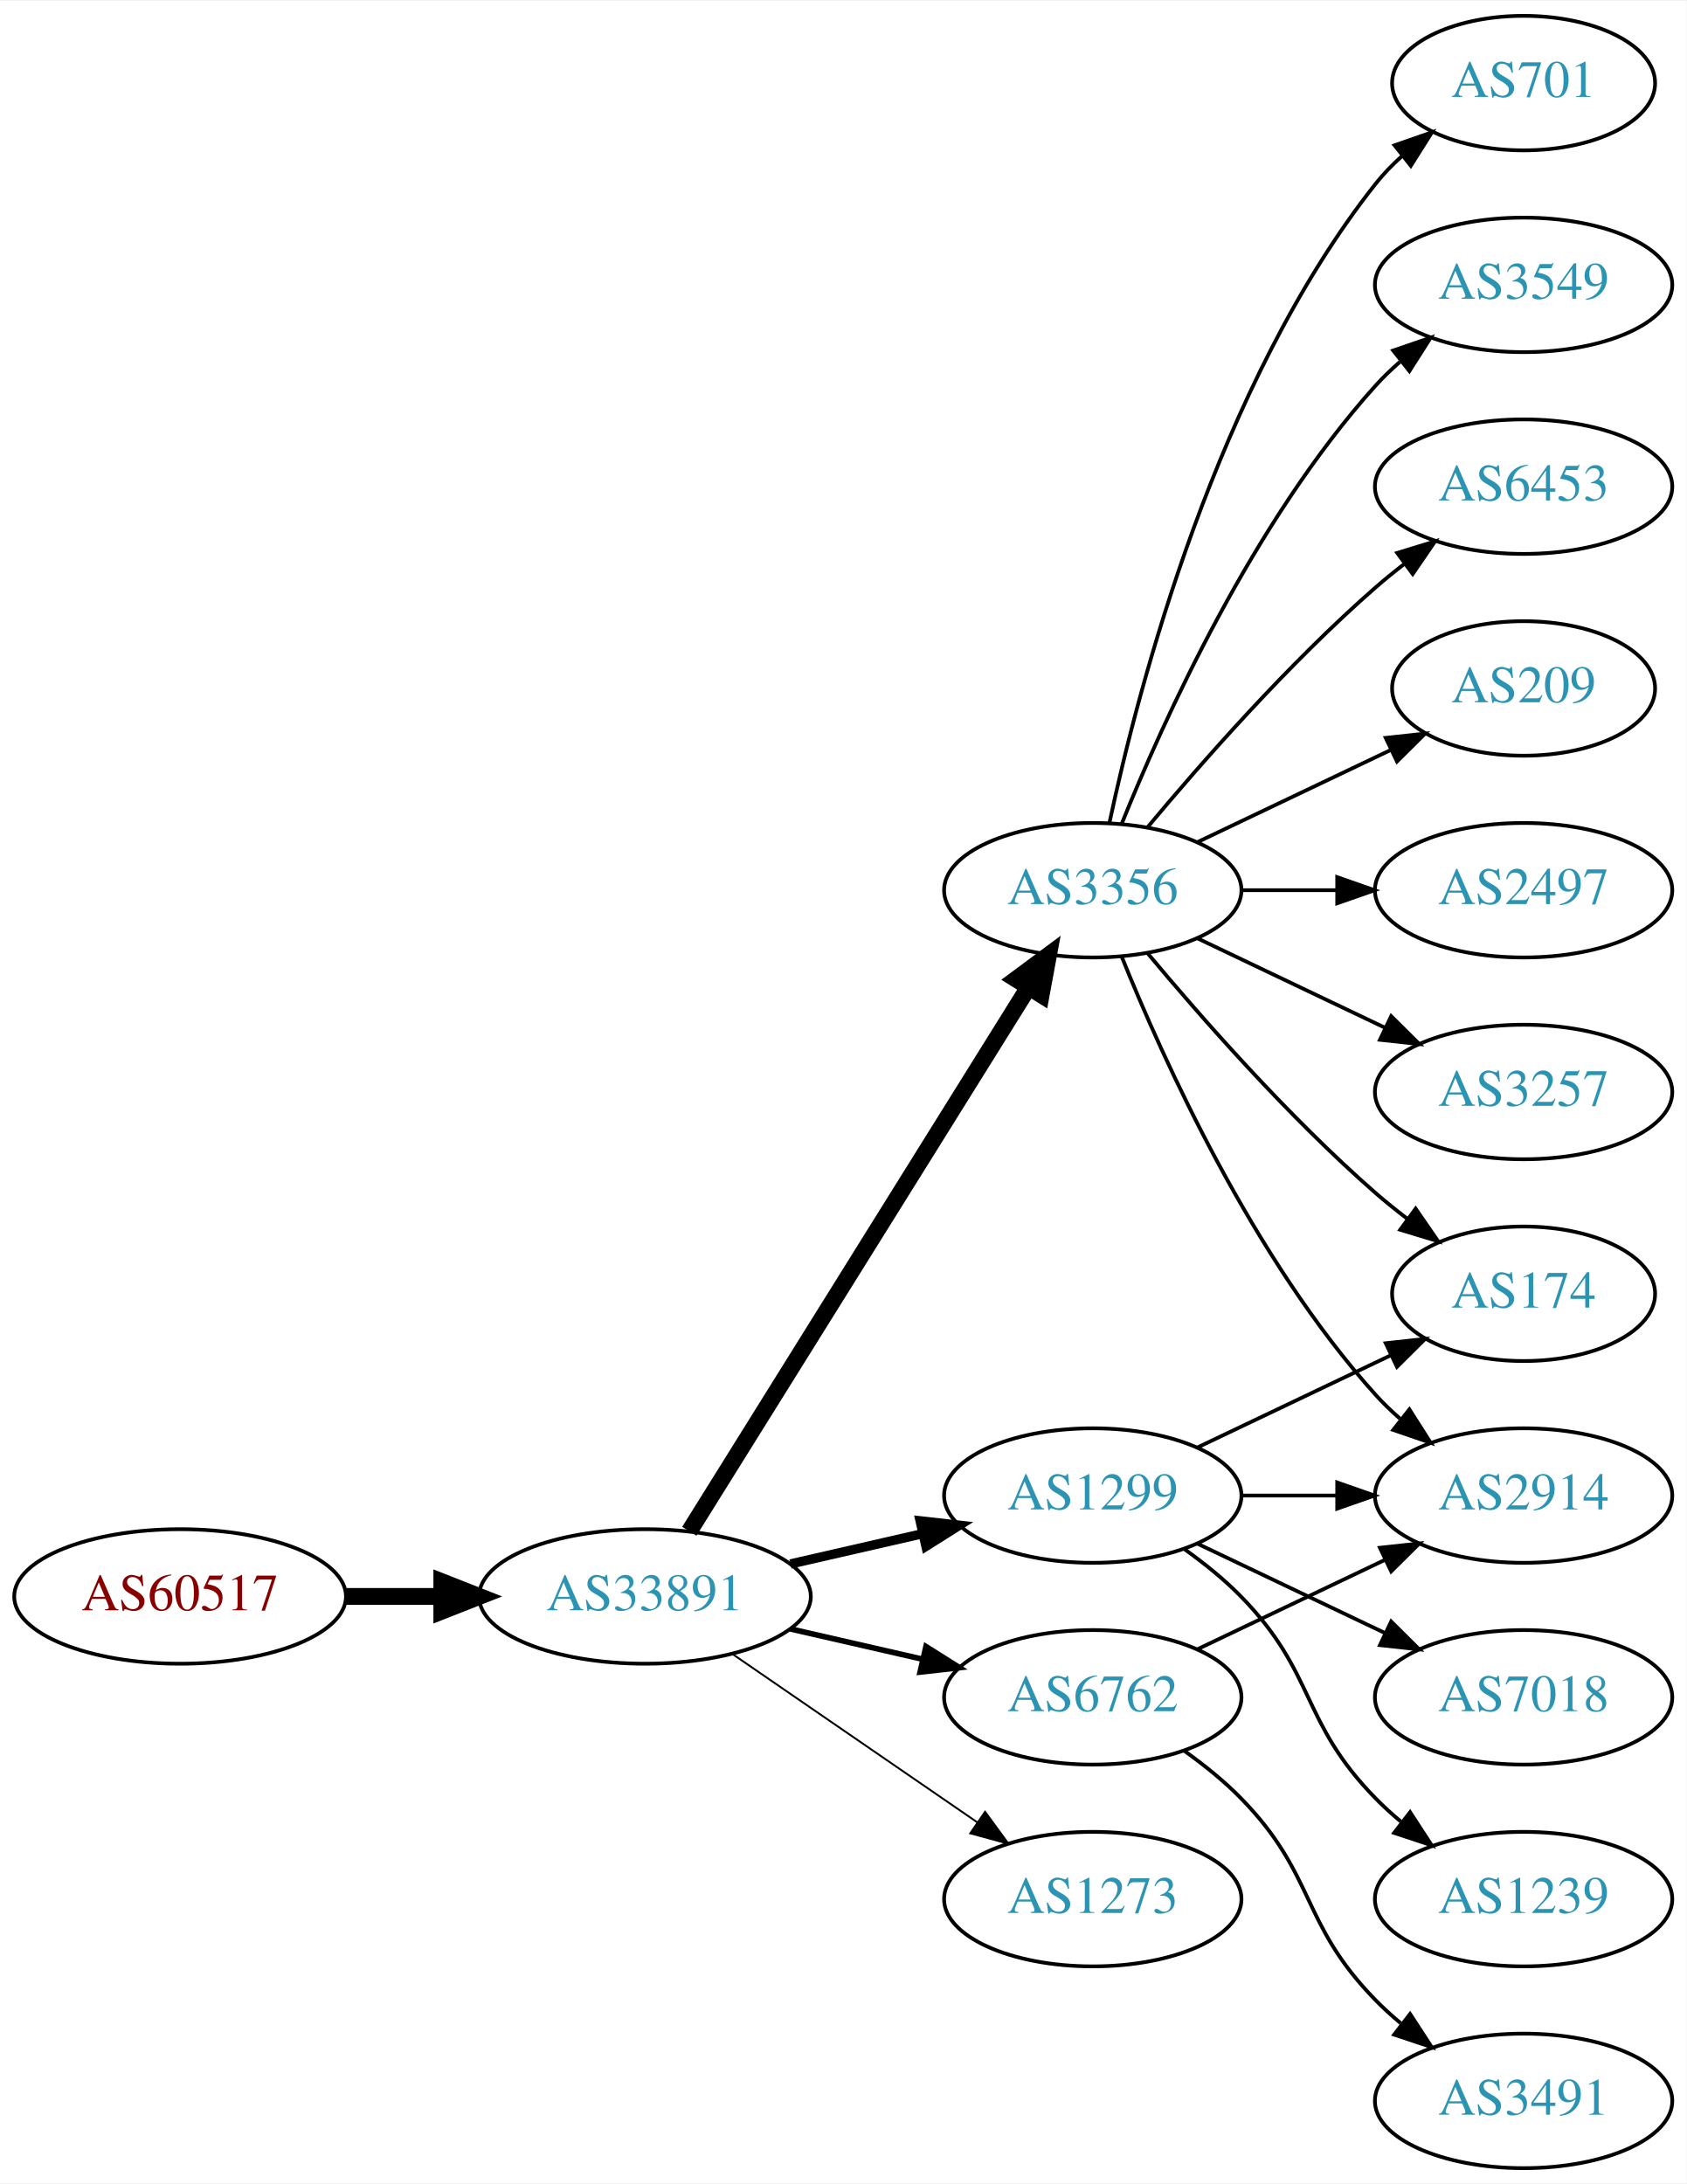
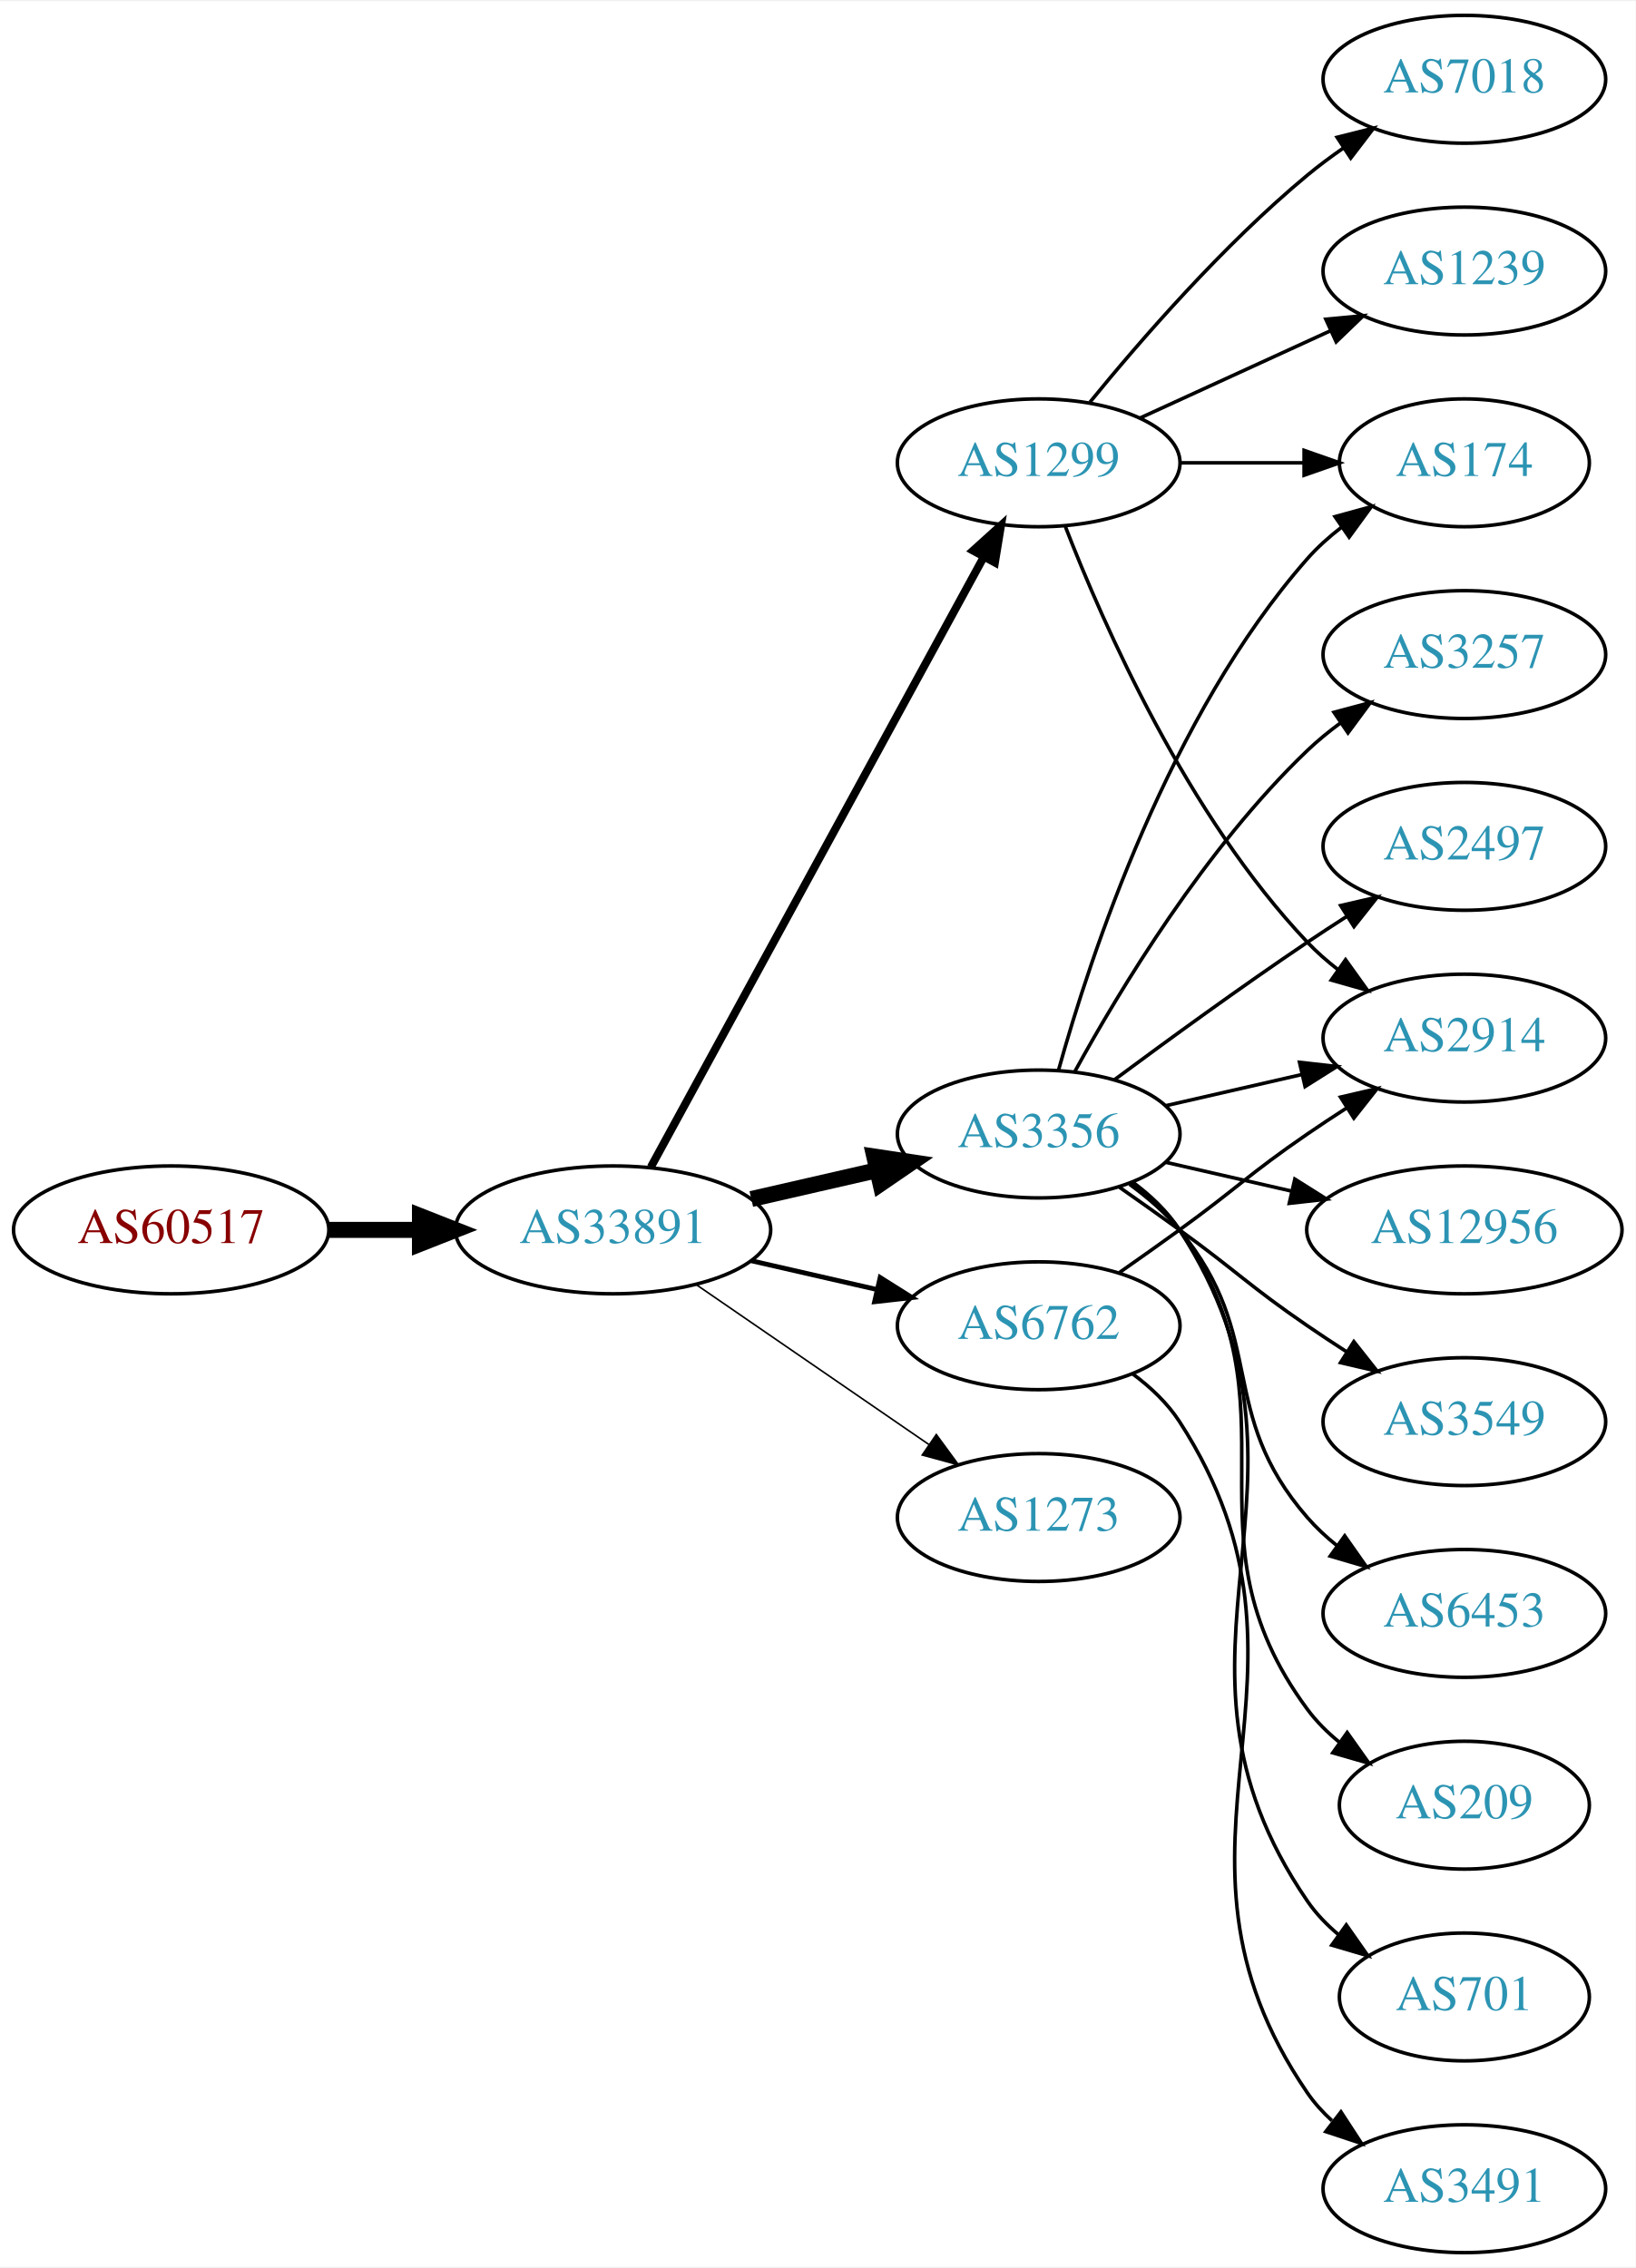
- <svg xmlns="http://www.w3.org/2000/svg" xmlns:xlink="http://www.w3.org/1999/xlink" width="451pt" height="584pt" viewBox="0.00 0.00 451.37 584.00">
-   <g id="graph0" class="graph" transform="scale(1 1) rotate(0) translate(4 580)">
-     <polygon fill="white" stroke="none" points="-4,4 -4,-580 447.37,-580 447.37,4 -4,4" />
+ <svg xmlns="http://www.w3.org/2000/svg" xmlns:xlink="http://www.w3.org/1999/xlink" width="460pt" height="638pt" viewBox="0.00 0.00 460.47 638.00">
+   <g id="graph0" class="graph" transform="scale(1 1) rotate(0) translate(4 634)">
+     <polygon fill="white" stroke="none" points="-4,4 -4,-634 456.469,-634 456.469,4 -4,4" />
    <g id="node1" class="node">
      <g id="a_node1">
        <a xlink:href="/asn/60517" xlink:title="AS60517 ~ AS-CABLEVISION [AT]">
-           <ellipse fill="#ffffff" stroke="black" cx="44.196" cy="-153" rx="44.393" ry="18" />
-           <text text-anchor="middle" x="44.196" y="-149.3" font-family="Times,serif" font-size="14.00" fill="#880000">AS60517</text>
+           <ellipse fill="#ffffff" stroke="black" cx="44.196" cy="-288" rx="44.393" ry="18" />
+           <text text-anchor="middle" x="44.196" y="-284.3" font-family="Times,serif" font-size="14.00" fill="#880000">AS60517</text>
        </a>
      </g>
    </g>
    <g id="node2" class="node">
      <g id="a_node2">
        <a xlink:href="/asn/33891" xlink:title="AS33891 ~ CORE-BACKBONE GMBH GLOBAL NETWORK [DE]">
-           <ellipse fill="#ffffff" stroke="black" cx="168.588" cy="-153" rx="44.393" ry="18" />
-           <text text-anchor="middle" x="168.588" y="-149.3" font-family="Times,serif" font-size="14.00" fill="#2c94b3">AS33891</text>
+           <ellipse fill="#ffffff" stroke="black" cx="168.588" cy="-288" rx="44.393" ry="18" />
+           <text text-anchor="middle" x="168.588" y="-284.3" font-family="Times,serif" font-size="14.00" fill="#2c94b3">AS33891</text>
        </a>
      </g>
    </g>
    <g id="edge1" class="edge">
-       <path fill="none" stroke="black" stroke-width="4.5" d="M88.692,-153C96.898,-153 105.569,-153 114.041,-153" />
-       <polygon fill="black" stroke="black" stroke-width="4.5" points="114.233,-156.938 124.233,-153 114.233,-149.063 114.233,-156.938" />
+       <path fill="none" stroke="black" stroke-width="4.5" d="M88.692,-288C96.898,-288 105.569,-288 114.041,-288" />
+       <polygon fill="black" stroke="black" stroke-width="4.5" points="114.233,-291.938 124.233,-288 114.233,-284.063 114.233,-291.938" />
    </g>
    <g id="node3" class="node">
      <g id="a_node3">
-         <a xlink:href="/asn/3356" xlink:title="AS3356 ~ Level 3 Parent, LLC [US]">
-           <ellipse fill="#ffffff" stroke="black" cx="288.431" cy="-342" rx="39.794" ry="18" />
-           <text text-anchor="middle" x="288.431" y="-338.3" font-family="Times,serif" font-size="14.00" fill="#2c94b3">AS3356</text>
+         <a xlink:href="/asn/1299" xlink:title="AS1299 ~ Telia Carrier [EU]">
+           <ellipse fill="#ffffff" stroke="black" cx="288.431" cy="-504" rx="39.794" ry="18" />
+           <text text-anchor="middle" x="288.431" y="-500.3" font-family="Times,serif" font-size="14.00" fill="#2c94b3">AS1299</text>
        </a>
      </g>
    </g>
    <g id="edge2" class="edge">
-       <path fill="none" stroke="black" stroke-width="4.5" d="M180.463,-170.442C201.247,-203.775 246.707,-276.686 271.136,-315.866" />
-       <polygon fill="black" stroke="black" stroke-width="4.5" points="267.95,-318.198 276.582,-324.6 274.632,-314.031 267.95,-318.198" />
+       <path fill="none" stroke="black" stroke-width="2.25" d="M179.232,-305.676C199.913,-343.584 248.626,-432.873 273.005,-477.559" />
+       <polygon fill="black" stroke="black" stroke-width="2.25" points="269.957,-479.28 277.819,-486.383 276.102,-475.928 269.957,-479.28" />
    </g>
    <g id="node4" class="node">
      <g id="a_node4">
-         <a xlink:href="/asn/1299" xlink:title="AS1299 ~ Telia Carrier [EU]">
-           <ellipse fill="#ffffff" stroke="black" cx="288.431" cy="-180" rx="39.794" ry="18" />
-           <text text-anchor="middle" x="288.431" y="-176.3" font-family="Times,serif" font-size="14.00" fill="#2c94b3">AS1299</text>
+         <a xlink:href="/asn/3356" xlink:title="AS3356 ~ Level 3 Parent, LLC [US]">
+           <ellipse fill="#ffffff" stroke="black" cx="288.431" cy="-315" rx="39.794" ry="18" />
+           <text text-anchor="middle" x="288.431" y="-311.3" font-family="Times,serif" font-size="14.00" fill="#2c94b3">AS3356</text>
        </a>
      </g>
    </g>
    <g id="edge3" class="edge">
-       <path fill="none" stroke="black" stroke-width="2.5" d="M207.523,-161.692C218.764,-164.267 231.176,-167.111 242.799,-169.774" />
-       <polygon fill="black" stroke="black" stroke-width="2.5" points="242.232,-173.235 252.761,-172.057 243.795,-166.412 242.232,-173.235" />
+       <path fill="none" stroke="black" stroke-width="4.5" d="M207.523,-296.692C218.764,-299.267 231.176,-302.111 242.799,-304.774" />
+       <polygon fill="black" stroke="black" stroke-width="4.5" points="242.134,-308.661 252.761,-307.057 243.893,-300.985 242.134,-308.661" />
    </g>
    <g id="node5" class="node">
      <g id="a_node5">
        <a xlink:href="/asn/6762" xlink:title="AS6762 ~ TELECOM ITALIA SPARKLE S.p.A. [IT]">
-           <ellipse fill="#ffffff" stroke="black" cx="288.431" cy="-126" rx="39.794" ry="18" />
-           <text text-anchor="middle" x="288.431" y="-122.3" font-family="Times,serif" font-size="14.00" fill="#2c94b3">AS6762</text>
+           <ellipse fill="#ffffff" stroke="black" cx="288.431" cy="-261" rx="39.794" ry="18" />
+           <text text-anchor="middle" x="288.431" y="-257.3" font-family="Times,serif" font-size="14.00" fill="#2c94b3">AS6762</text>
        </a>
      </g>
    </g>
    <g id="edge4" class="edge">
-       <path fill="none" stroke="black" stroke-width="1.5" d="M207.523,-144.308C218.764,-141.733 231.176,-138.889 242.799,-136.226" />
-       <polygon fill="black" stroke="black" stroke-width="1.5" points="243.795,-139.588 252.761,-133.943 242.232,-132.765 243.795,-139.588" />
+       <path fill="none" stroke="black" stroke-width="1.35" d="M207.523,-279.308C218.764,-276.733 231.176,-273.889 242.799,-271.226" />
+       <polygon fill="black" stroke="black" stroke-width="1.35" points="243.795,-274.588 252.761,-268.943 242.232,-267.765 243.795,-274.588" />
    </g>
    <g id="node6" class="node">
      <g id="a_node6">
        <a xlink:href="/asn/1273" xlink:title="AS1273 ~ Vodafone Group PLC [EU]">
-           <ellipse fill="#ffffff" stroke="black" cx="288.431" cy="-72" rx="39.794" ry="18" />
-           <text text-anchor="middle" x="288.431" y="-68.3" font-family="Times,serif" font-size="14.00" fill="#2c94b3">AS1273</text>
+           <ellipse fill="#ffffff" stroke="black" cx="288.431" cy="-207" rx="39.794" ry="18" />
+           <text text-anchor="middle" x="288.431" y="-203.3" font-family="Times,serif" font-size="14.00" fill="#2c94b3">AS1273</text>
        </a>
      </g>
    </g>
    <g id="edge5" class="edge">
-       <path fill="none" stroke="black" stroke-width="0.5" d="M192.031,-137.574C210.612,-124.802 237.173,-106.545 257.553,-92.537" />
-       <polygon fill="black" stroke="black" stroke-width="0.5" points="259.609,-95.371 265.867,-86.822 255.643,-89.602 259.609,-95.371" />
+       <path fill="none" stroke="black" stroke-width="0.45" d="M192.031,-272.574C210.612,-259.802 237.173,-241.545 257.553,-227.537" />
+       <polygon fill="black" stroke="black" stroke-width="0.45" points="259.609,-230.371 265.867,-221.822 255.643,-224.602 259.609,-230.371" />
    </g>
    <g id="node7" class="node">
      <g id="a_node7">
-         <a xlink:href="/asn/209" xlink:title="AS209 ~ CenturyLink Communications, LLC [US]">
-           <ellipse fill="#ffffff" stroke="black" cx="403.724" cy="-396" rx="35.194" ry="18" />
-           <text text-anchor="middle" x="403.724" y="-392.3" font-family="Times,serif" font-size="14.00" fill="#2c94b3">AS209</text>
+         <a xlink:href="/asn/7018" xlink:title="AS7018 ~ AT&amp;T Services, Inc. [US]">
+           <ellipse fill="#ffffff" stroke="black" cx="408.273" cy="-612" rx="39.794" ry="18" />
+           <text text-anchor="middle" x="408.273" y="-608.3" font-family="Times,serif" font-size="14.00" fill="#2c94b3">AS7018</text>
        </a>
      </g>
    </g>
    <g id="edge6" class="edge">
-       <path fill="none" stroke="black" d="M316.567,-354.934C331.999,-362.29 351.485,-371.577 368.02,-379.459" />
-       <polygon fill="black" stroke="black" points="366.828,-382.768 377.361,-383.911 369.84,-376.449 366.828,-382.768" />
+       <path fill="none" stroke="black" d="M302.85,-521.065C316.964,-538.375 340.379,-565.345 364.077,-585 367.294,-587.668 370.794,-590.27 374.365,-592.741" />
+       <polygon fill="black" stroke="black" points="372.442,-595.666 382.721,-598.236 376.288,-589.817 372.442,-595.666" />
    </g>
    <g id="node8" class="node">
      <g id="a_node8">
-         <a xlink:href="/asn/2497" xlink:title="AS2497 ~ Internet Initiative Japan Inc. [JP]">
-           <ellipse fill="#ffffff" stroke="black" cx="403.724" cy="-342" rx="39.794" ry="18" />
-           <text text-anchor="middle" x="403.724" y="-338.3" font-family="Times,serif" font-size="14.00" fill="#2c94b3">AS2497</text>
+         <a xlink:href="/asn/1239" xlink:title="AS1239 ~ Sprint [US]">
+           <ellipse fill="#ffffff" stroke="black" cx="408.273" cy="-558" rx="39.794" ry="18" />
+           <text text-anchor="middle" x="408.273" y="-554.3" font-family="Times,serif" font-size="14.00" fill="#2c94b3">AS1239</text>
        </a>
      </g>
    </g>
    <g id="edge7" class="edge">
-       <path fill="none" stroke="black" d="M328.103,-342C336.306,-342 345.07,-342 353.602,-342" />
-       <polygon fill="black" stroke="black" points="353.841,-345.5 363.841,-342 353.841,-338.5 353.841,-345.5" />
+       <path fill="none" stroke="black" d="M317.06,-516.661C333.017,-523.973 353.287,-533.261 370.57,-541.181" />
+       <polygon fill="black" stroke="black" points="369.269,-544.435 379.818,-545.419 372.185,-538.071 369.269,-544.435" />
    </g>
    <g id="node9" class="node">
      <g id="a_node9">
-         <a xlink:href="/asn/3257" xlink:title="AS3257 ~ GTT [DE]">
-           <ellipse fill="#ffffff" stroke="black" cx="403.724" cy="-288" rx="39.794" ry="18" />
-           <text text-anchor="middle" x="403.724" y="-284.3" font-family="Times,serif" font-size="14.00" fill="#2c94b3">AS3257</text>
+         <a xlink:href="/asn/2914" xlink:title="AS2914 ~ NTT America, Inc. [US]">
+           <ellipse fill="#ffffff" stroke="black" cx="408.273" cy="-342" rx="39.794" ry="18" />
+           <text text-anchor="middle" x="408.273" y="-338.3" font-family="Times,serif" font-size="14.00" fill="#2c94b3">AS2914</text>
        </a>
      </g>
    </g>
    <g id="edge8" class="edge">
-       <path fill="none" stroke="black" d="M316.567,-329.066C331.561,-321.919 350.382,-312.948 366.605,-305.215" />
-       <polygon fill="black" stroke="black" points="368.288,-308.291 375.809,-300.829 365.276,-301.972 368.288,-308.291" />
+       <path fill="none" stroke="black" d="M295.954,-486.006C306.704,-458.272 330.362,-404.571 364.077,-369 366.663,-366.272 369.581,-363.706 372.649,-361.323" />
+       <polygon fill="black" stroke="black" points="374.827,-364.07 380.997,-355.457 370.803,-358.342 374.827,-364.07" />
    </g>
    <g id="node10" class="node">
      <g id="a_node10">
-         <a xlink:href="/asn/701" xlink:title="AS701 ~ UUNET [US]">
-           <ellipse fill="#ffffff" stroke="black" cx="403.724" cy="-558" rx="35.194" ry="18" />
-           <text text-anchor="middle" x="403.724" y="-554.3" font-family="Times,serif" font-size="14.00" fill="#2c94b3">AS701</text>
+         <a xlink:href="/asn/174" xlink:title="AS174 ~ Cogent Communications [US]">
+           <ellipse fill="#ffffff" stroke="black" cx="408.273" cy="-504" rx="35.194" ry="18" />
+           <text text-anchor="middle" x="408.273" y="-500.3" font-family="Times,serif" font-size="14.00" fill="#2c94b3">AS174</text>
        </a>
      </g>
    </g>
    <g id="edge9" class="edge">
-       <path fill="none" stroke="black" d="M292.921,-360.16C300.552,-396.03 321.544,-477.155 364.077,-531 366.157,-533.633 368.562,-536.116 371.135,-538.428" />
-       <polygon fill="black" stroke="black" points="369.192,-541.354 379.198,-544.835 373.546,-535.873 369.192,-541.354" />
+       <path fill="none" stroke="black" d="M328.343,-504C339.43,-504 351.59,-504 362.972,-504" />
+       <polygon fill="black" stroke="black" points="363.154,-507.5 373.154,-504 363.154,-500.5 363.154,-507.5" />
+     </g>
+     <g id="edge16" class="edge">
+       <path fill="none" stroke="black" d="M324.15,-322.955C336.15,-325.704 349.771,-328.825 362.463,-331.733" />
+       <polygon fill="black" stroke="black" points="361.866,-335.187 372.395,-334.009 363.429,-328.364 361.866,-335.187" />
+     </g>
+     <g id="edge12" class="edge">
+       <path fill="none" stroke="black" d="M294.004,-332.946C302.909,-364.995 325.194,-432.842 364.077,-477 366.905,-480.211 370.206,-483.172 373.701,-485.864" />
+       <polygon fill="black" stroke="black" points="371.858,-488.845 382.076,-491.645 375.835,-483.084 371.858,-488.845" />
    </g>
    <g id="node11" class="node">
      <g id="a_node11">
        <a xlink:href="/asn/3549" xlink:title="AS3549 ~ Level 3 Parent, LLC [US]">
-           <ellipse fill="#ffffff" stroke="black" cx="403.724" cy="-504" rx="39.794" ry="18" />
-           <text text-anchor="middle" x="403.724" y="-500.3" font-family="Times,serif" font-size="14.00" fill="#2c94b3">AS3549</text>
+           <ellipse fill="#ffffff" stroke="black" cx="408.273" cy="-234" rx="39.794" ry="18" />
+           <text text-anchor="middle" x="408.273" y="-230.3" font-family="Times,serif" font-size="14.00" fill="#2c94b3">AS3549</text>
        </a>
      </g>
    </g>
    <g id="edge10" class="edge">
-       <path fill="none" stroke="black" d="M296.179,-359.787C307.23,-387.243 331.283,-440.578 364.077,-477 366.08,-479.224 368.298,-481.363 370.631,-483.397" />
-       <polygon fill="black" stroke="black" points="368.829,-486.433 378.85,-489.873 373.161,-480.935 368.829,-486.433" />
+       <path fill="none" stroke="black" d="M311.188,-299.991C316.722,-296.121 322.641,-291.936 328.077,-288 344.277,-276.271 347.583,-272.311 364.077,-261 367.606,-258.581 371.343,-256.111 375.084,-253.698" />
+       <polygon fill="black" stroke="black" points="377.156,-256.528 383.725,-248.216 373.406,-250.618 377.156,-256.528" />
    </g>
    <g id="node12" class="node">
      <g id="a_node12">
-         <a xlink:href="/asn/2914" xlink:title="AS2914 ~ NTT America, Inc. [US]">
-           <ellipse fill="#ffffff" stroke="black" cx="403.724" cy="-180" rx="39.794" ry="18" />
-           <text text-anchor="middle" x="403.724" y="-176.3" font-family="Times,serif" font-size="14.00" fill="#2c94b3">AS2914</text>
+         <a xlink:href="/asn/6453" xlink:title="AS6453 ~ TATA COMMUNICATIONS (AMERICA) INC [US]">
+           <ellipse fill="#ffffff" stroke="black" cx="408.273" cy="-180" rx="39.794" ry="18" />
+           <text text-anchor="middle" x="408.273" y="-176.3" font-family="Times,serif" font-size="14.00" fill="#2c94b3">AS6453</text>
        </a>
      </g>
    </g>
    <g id="edge11" class="edge">
-       <path fill="none" stroke="black" d="M296.179,-324.213C307.23,-296.757 331.283,-243.422 364.077,-207 366.08,-204.776 368.298,-202.637 370.631,-200.603" />
-       <polygon fill="black" stroke="black" points="373.161,-203.065 378.85,-194.127 368.829,-197.567 373.161,-203.065" />
+       <path fill="none" stroke="black" d="M314.012,-300.844C319.106,-297.128 324.12,-292.799 328.077,-288 353.142,-257.606 338.243,-236.742 364.077,-207 366.542,-204.162 369.379,-201.523 372.397,-199.094" />
+       <polygon fill="black" stroke="black" points="374.583,-201.833 380.675,-193.164 370.507,-196.142 374.583,-201.833" />
    </g>
    <g id="node13" class="node">
      <g id="a_node13">
-         <a xlink:href="/asn/174" xlink:title="AS174 ~ Cogent Communications [US]">
-           <ellipse fill="#ffffff" stroke="black" cx="403.724" cy="-234" rx="35.194" ry="18" />
-           <text text-anchor="middle" x="403.724" y="-230.3" font-family="Times,serif" font-size="14.00" fill="#2c94b3">AS174</text>
-         </a>
-       </g>
-     </g>
-     <g id="edge12" class="edge">
-       <path fill="none" stroke="black" d="M303.061,-325.183C317.343,-308.071 340.89,-281.255 364.077,-261 366.747,-258.668 369.62,-256.352 372.55,-254.114" />
-       <polygon fill="black" stroke="black" points="374.828,-256.784 380.841,-248.061 370.701,-251.13 374.828,-256.784" />
+         <a xlink:href="/asn/209" xlink:title="AS209 ~ CenturyLink Communications, LLC [US]">
+           <ellipse fill="#ffffff" stroke="black" cx="408.273" cy="-126" rx="35.194" ry="18" />
+           <text text-anchor="middle" x="408.273" y="-122.3" font-family="Times,serif" font-size="14.00" fill="#2c94b3">AS209</text>
+         </a>
+       </g>
+     </g>
+     <g id="edge13" class="edge">
+       <path fill="none" stroke="black" d="M314.59,-301.284C319.654,-297.545 324.51,-293.096 328.077,-288 363.691,-237.131 327.174,-202.941 364.077,-153 366.62,-149.559 369.744,-146.455 373.139,-143.682" />
+       <polygon fill="black" stroke="black" points="375.278,-146.456 381.406,-137.814 371.226,-140.748 375.278,-146.456" />
    </g>
    <g id="node14" class="node">
      <g id="a_node14">
-         <a xlink:href="/asn/6453" xlink:title="AS6453 ~ TATA COMMUNICATIONS (AMERICA) INC [US]">
-           <ellipse fill="#ffffff" stroke="black" cx="403.724" cy="-450" rx="39.794" ry="18" />
-           <text text-anchor="middle" x="403.724" y="-446.3" font-family="Times,serif" font-size="14.00" fill="#2c94b3">AS6453</text>
-         </a>
-       </g>
-     </g>
-     <g id="edge13" class="edge">
-       <path fill="none" stroke="black" d="M303.061,-358.817C317.343,-375.929 340.89,-402.745 364.077,-423 366.543,-425.154 369.182,-427.294 371.879,-429.372" />
-       <polygon fill="black" stroke="black" points="369.904,-432.264 380.033,-435.37 374.052,-426.625 369.904,-432.264" />
+         <a xlink:href="/asn/701" xlink:title="AS701 ~ UUNET [US]">
+           <ellipse fill="#ffffff" stroke="black" cx="408.273" cy="-72" rx="35.194" ry="18" />
+           <text text-anchor="middle" x="408.273" y="-68.3" font-family="Times,serif" font-size="14.00" fill="#2c94b3">AS701</text>
+         </a>
+       </g>
    </g>
    <g id="edge14" class="edge">
-       <path fill="none" stroke="black" d="M328.103,-180C336.306,-180 345.07,-180 353.602,-180" />
-       <polygon fill="black" stroke="black" points="353.841,-183.5 363.841,-180 353.841,-176.5 353.841,-183.5" />
-     </g>
-     <g id="edge16" class="edge">
-       <path fill="none" stroke="black" d="M316.567,-192.934C331.999,-200.29 351.485,-209.577 368.02,-217.459" />
-       <polygon fill="black" stroke="black" points="366.828,-220.768 377.361,-221.911 369.84,-214.449 366.828,-220.768" />
+       <path fill="none" stroke="black" d="M314.867,-301.47C319.917,-297.722 324.696,-293.221 328.077,-288 374.552,-216.222 315.781,-169.566 364.077,-99 366.494,-95.469 369.539,-92.309 372.89,-89.505" />
+       <polygon fill="black" stroke="black" points="375.028,-92.279 381.109,-83.603 370.945,-86.593 375.028,-92.279" />
    </g>
    <g id="node15" class="node">
      <g id="a_node15">
-         <a xlink:href="/asn/7018" xlink:title="AS7018 ~ AT&amp;T Services, Inc. [US]">
-           <ellipse fill="#ffffff" stroke="black" cx="403.724" cy="-126" rx="39.794" ry="18" />
-           <text text-anchor="middle" x="403.724" y="-122.3" font-family="Times,serif" font-size="14.00" fill="#2c94b3">AS7018</text>
+         <a xlink:href="/asn/3257" xlink:title="AS3257 ~ GTT [DE]">
+           <ellipse fill="#ffffff" stroke="black" cx="408.273" cy="-450" rx="39.794" ry="18" />
+           <text text-anchor="middle" x="408.273" y="-446.3" font-family="Times,serif" font-size="14.00" fill="#2c94b3">AS3257</text>
        </a>
      </g>
    </g>
    <g id="edge15" class="edge">
-       <path fill="none" stroke="black" d="M316.567,-167.066C331.561,-159.919 350.382,-150.948 366.605,-143.215" />
-       <polygon fill="black" stroke="black" points="368.288,-146.291 375.809,-138.829 365.276,-139.972 368.288,-146.291" />
+       <path fill="none" stroke="black" d="M298.672,-332.713C311.218,-355.561 335.394,-395.611 364.077,-423 366.946,-425.739 370.134,-428.347 373.443,-430.785" />
+       <polygon fill="black" stroke="black" points="371.567,-433.742 381.803,-436.477 375.507,-427.956 371.567,-433.742" />
    </g>
    <g id="node16" class="node">
      <g id="a_node16">
-         <a xlink:href="/asn/1239" xlink:title="AS1239 ~ Sprint [US]">
-           <ellipse fill="#ffffff" stroke="black" cx="403.724" cy="-72" rx="39.794" ry="18" />
-           <text text-anchor="middle" x="403.724" y="-68.3" font-family="Times,serif" font-size="14.00" fill="#2c94b3">AS1239</text>
+         <a xlink:href="/asn/2497" xlink:title="AS2497 ~ Internet Initiative Japan Inc. [JP]">
+           <ellipse fill="#ffffff" stroke="black" cx="408.273" cy="-396" rx="39.794" ry="18" />
+           <text text-anchor="middle" x="408.273" y="-392.3" font-family="Times,serif" font-size="14.00" fill="#2c94b3">AS2497</text>
        </a>
      </g>
    </g>
    <g id="edge17" class="edge">
-       <path fill="none" stroke="black" d="M313.025,-165.611C318.281,-161.852 323.613,-157.563 328.077,-153 348.25,-132.383 343.905,-119.617 364.077,-99 366.17,-96.861 368.453,-94.782 370.83,-92.79" />
-       <polygon fill="black" stroke="black" points="373.349,-95.268 379.13,-86.389 369.074,-89.725 373.349,-95.268" />
-     </g>
-     <g id="edge18" class="edge">
-       <path fill="none" stroke="black" d="M316.567,-138.934C331.561,-146.081 350.382,-155.052 366.605,-162.785" />
-       <polygon fill="black" stroke="black" points="365.276,-166.028 375.809,-167.171 368.288,-159.709 365.276,-166.028" />
+       <path fill="none" stroke="black" d="M309.761,-330.277C324.623,-341.304 345.368,-356.407 364.077,-369 367.626,-371.389 371.377,-373.839 375.125,-376.242" />
+       <polygon fill="black" stroke="black" points="373.451,-379.325 383.774,-381.712 377.193,-373.409 373.451,-379.325" />
    </g>
    <g id="node17" class="node">
      <g id="a_node17">
+         <a xlink:href="/asn/12956" xlink:title="AS12956 ~ TELXIUS [ES]">
+           <ellipse fill="#ffffff" stroke="black" cx="408.273" cy="-288" rx="44.393" ry="18" />
+           <text text-anchor="middle" x="408.273" y="-284.3" font-family="Times,serif" font-size="14.00" fill="#2c94b3">AS12956</text>
+         </a>
+       </g>
+     </g>
+     <g id="edge18" class="edge">
+       <path fill="none" stroke="black" d="M324.15,-307.045C335.289,-304.493 347.824,-301.621 359.717,-298.896" />
+       <polygon fill="black" stroke="black" points="360.545,-302.297 369.511,-296.652 358.982,-295.474 360.545,-302.297" />
+     </g>
+     <g id="edge19" class="edge">
+       <path fill="none" stroke="black" d="M311.188,-276.009C316.722,-279.879 322.641,-284.064 328.077,-288 344.277,-299.729 347.583,-303.689 364.077,-315 367.606,-317.419 371.343,-319.889 375.084,-322.302" />
+       <polygon fill="black" stroke="black" points="373.406,-325.382 383.725,-327.784 377.156,-319.472 373.406,-325.382" />
+     </g>
+     <g id="node18" class="node">
+       <g id="a_node18">
        <a xlink:href="/asn/3491" xlink:title="AS3491 ~ PCCW Global, Inc. [US]">
-           <ellipse fill="#ffffff" stroke="black" cx="403.724" cy="-18" rx="39.794" ry="18" />
-           <text text-anchor="middle" x="403.724" y="-14.3" font-family="Times,serif" font-size="14.00" fill="#2c94b3">AS3491</text>
-         </a>
-       </g>
-     </g>
-     <g id="edge19" class="edge">
-       <path fill="none" stroke="black" d="M313.025,-111.611C318.281,-107.852 323.613,-103.563 328.077,-99 348.25,-78.383 343.905,-65.617 364.077,-45 366.17,-42.861 368.453,-40.782 370.83,-38.79" />
-       <polygon fill="black" stroke="black" points="373.349,-41.268 379.13,-32.389 369.074,-35.725 373.349,-41.268" />
+           <ellipse fill="#ffffff" stroke="black" cx="408.273" cy="-18" rx="39.794" ry="18" />
+           <text text-anchor="middle" x="408.273" y="-14.3" font-family="Times,serif" font-size="14.00" fill="#2c94b3">AS3491</text>
+         </a>
+       </g>
+     </g>
+     <g id="edge20" class="edge">
+       <path fill="none" stroke="black" d="M314.867,-247.47C319.917,-243.722 324.696,-239.221 328.077,-234 374.552,-162.222 315.781,-115.566 364.077,-45 366.025,-42.154 368.382,-39.548 370.978,-37.176" />
+       <polygon fill="black" stroke="black" points="373.53,-39.628 379.315,-30.752 369.257,-34.083 373.53,-39.628" />
    </g>
  </g>
</svg>
